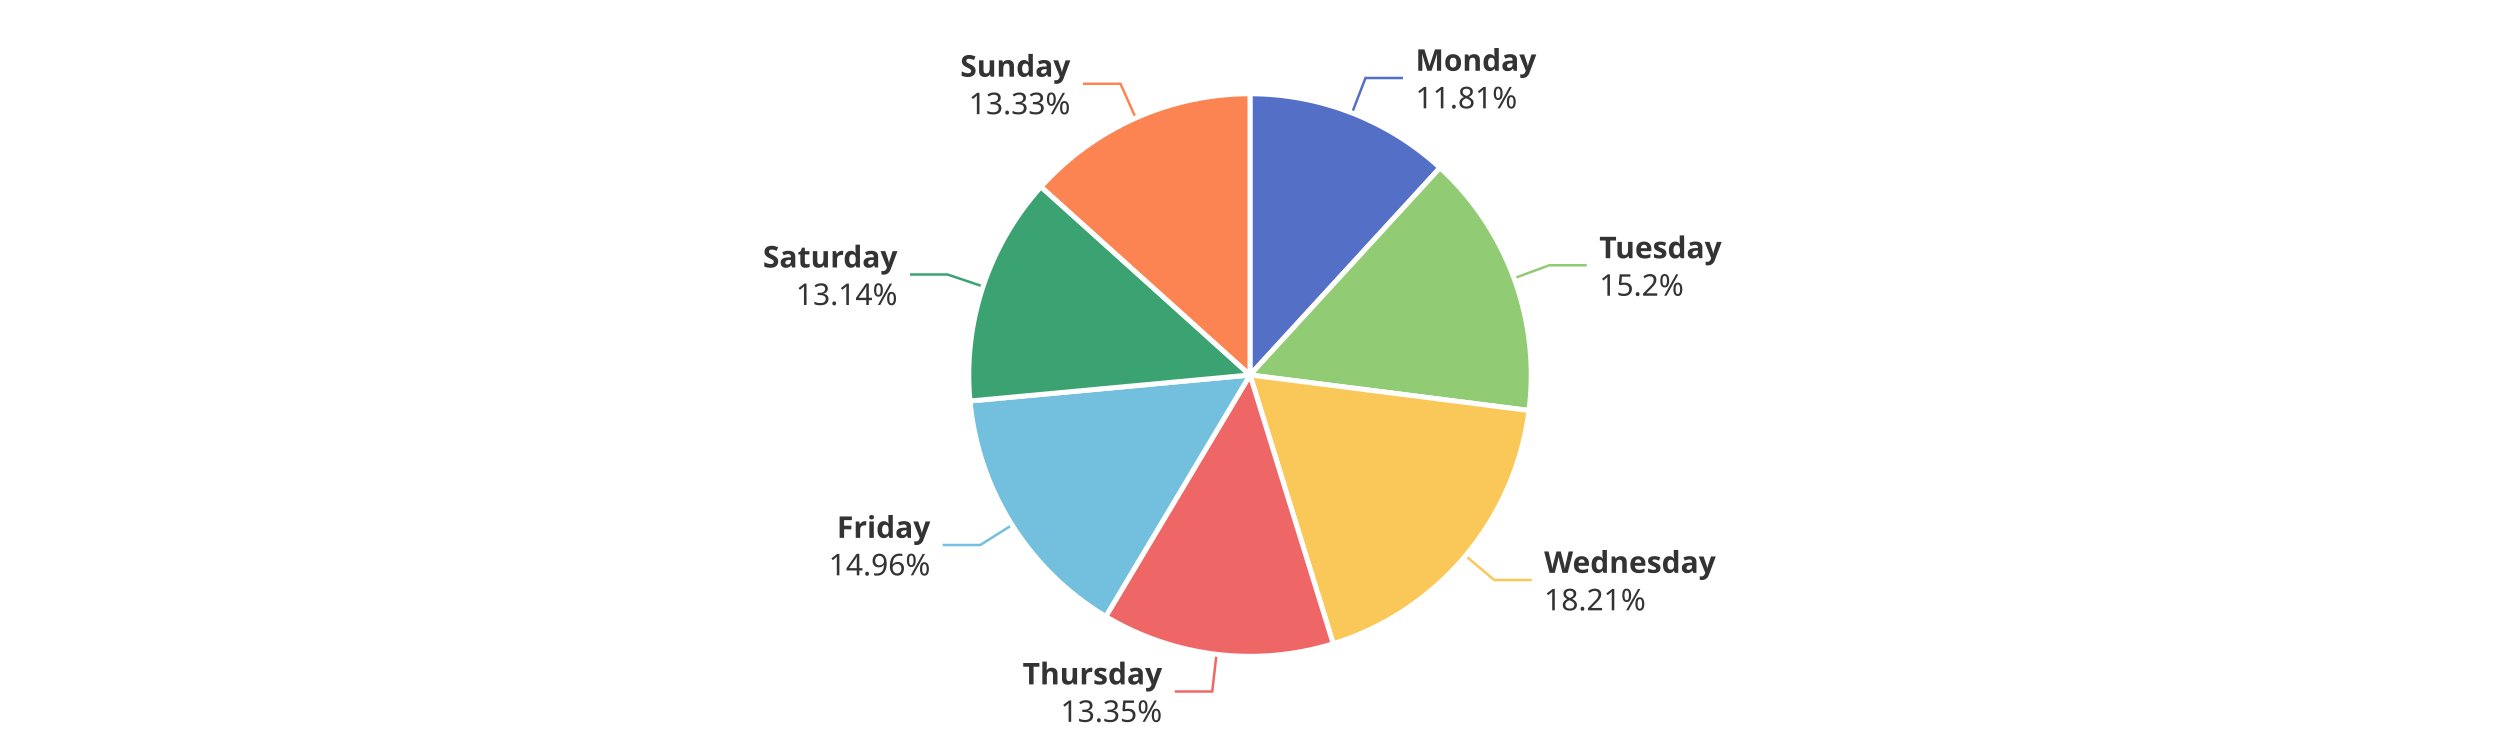
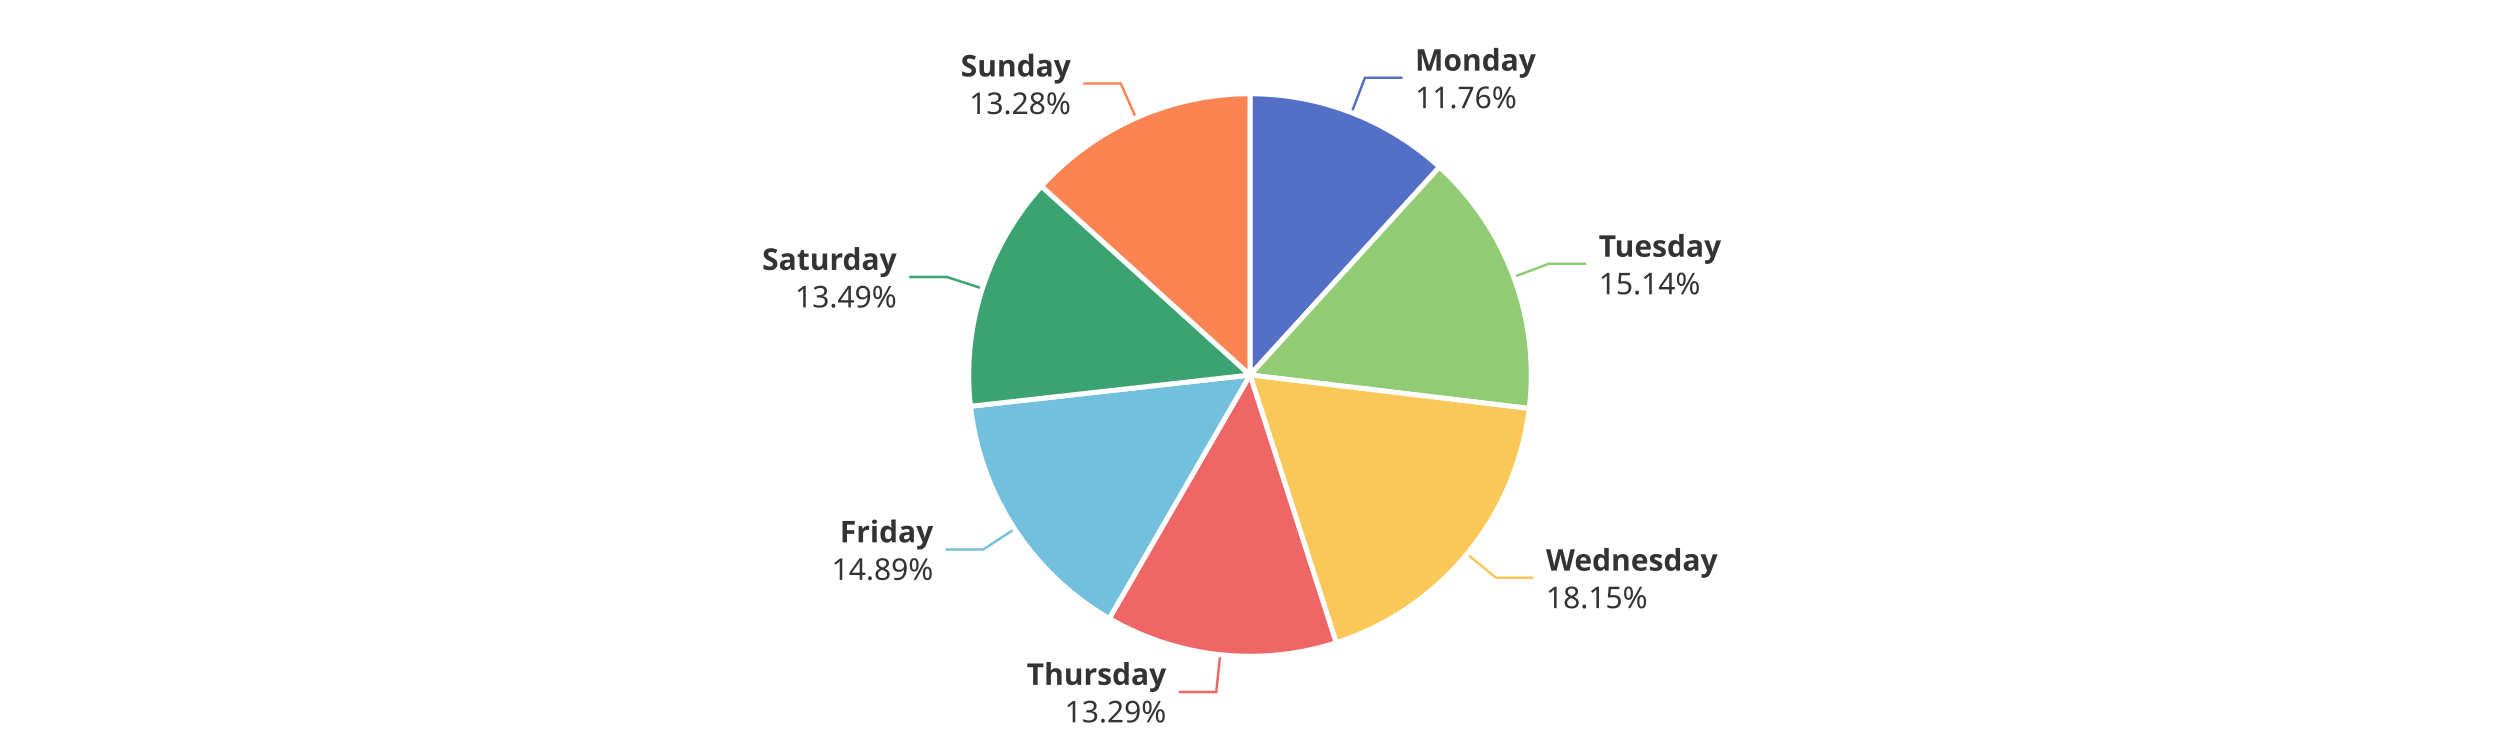
<svg xmlns="http://www.w3.org/2000/svg" width="1000" height="300" version="1.1" baseProfile="full" viewBox="0 0 1000 300">
  <rect width="1000" height="300" x="0" y="0" id="0" fill="#ffffff" />
-   <polyline points="540.8 45.2 546.2 31.2 561.2 31.2" fill="none" stroke="#5470c6" />
-   <polyline points="605.6 111.3 619.7 106.1 634.7 106.1" fill="none" stroke="#91cc75" />
-   <polyline points="586.2 222.3 597.7 232 612.7 232" fill="none" stroke="#fac858" />
-   <polyline points="486.6 261.7 484.9 276.6 469.9 276.6" fill="none" stroke="#ee6666" />
-   <polyline points="404.8 210 392.1 218 377.1 218" fill="none" stroke="#73c0de" />
-   <polyline points="393.2 114.6 379 109.8 364 109.8" fill="none" stroke="#3ba272" />
-   <polyline points="454.3 47.2 448.2 33.5 433.2 33.5" fill="none" stroke="#fc8452" />
-   <path d="M500 37.5A112.5 112.5 0 0 1 576 67.1L500 150Z" fill="#5470c6" stroke="#fff" stroke-width="2" stroke-linejoin="round" />
-   <path d="M576 67.1A112.5 112.5 0 0 1 611.6 164.2L500 150Z" fill="#91cc75" stroke="#fff" stroke-width="2" stroke-linejoin="round" />
-   <path d="M611.6 164.2A112.5 112.5 0 0 1 533.3 257.5L500 150Z" fill="#fac858" stroke="#fff" stroke-width="2" stroke-linejoin="round" />
-   <path d="M533.3 257.5A112.5 112.5 0 0 1 442.3 246.6L500 150Z" fill="#ee6666" stroke="#fff" stroke-width="2" stroke-linejoin="round" />
-   <path d="M442.3 246.6A112.5 112.5 0 0 1 388 160.4L500 150Z" fill="#73c0de" stroke="#fff" stroke-width="2" stroke-linejoin="round" />
-   <path d="M388 160.4A112.5 112.5 0 0 1 416.4 74.7L500 150Z" fill="#3ba272" stroke="#fff" stroke-width="2" stroke-linejoin="round" />
-   <path d="M416.4 74.7A112.5 112.5 0 0 1 500 37.5L500 150Z" fill="#fc8452" stroke="#fff" stroke-width="2" stroke-linejoin="round" />
-   <path d="M0 -15l42.8 0l0 30l-42.8 0Z" transform="translate(566.2274 31.1755)" fill="none" />
-   <text dominant-baseline="central" text-anchor="start" style="font-size:12px;font-family:sans-serif;font-weight:bold;" y="-7.5" transform="translate(566.2274 31.1755)" fill="#333" stroke="rgb(255,255,255)" stroke-width="2" paint-order="stroke" stroke-miterlimit="2">Monday</text>
-   <text dominant-baseline="central" text-anchor="start" style="font-size:12px;font-family:sans-serif;" y="7.5" transform="translate(566.2274 31.1755)" fill="#333" stroke="rgb(255,255,255)" stroke-width="2" paint-order="stroke" stroke-miterlimit="2">11.81%</text>
-   <path d="M0 -15l46.2 0l0 30l-46.2 0Z" transform="translate(639.7162 106.1332)" fill="none" />
-   <text dominant-baseline="central" text-anchor="start" style="font-size:12px;font-family:sans-serif;font-weight:bold;" y="-7.5" transform="translate(639.7162 106.1332)" fill="#333" stroke="rgb(255,255,255)" stroke-width="2" paint-order="stroke" stroke-miterlimit="2">Tuesday</text>
-   <text dominant-baseline="central" text-anchor="start" style="font-size:12px;font-family:sans-serif;" y="7.5" transform="translate(639.7162 106.1332)" fill="#333" stroke="rgb(255,255,255)" stroke-width="2" paint-order="stroke" stroke-miterlimit="2">15.2%</text>
-   <path d="M0 -15l63.6 0l0 30l-63.6 0Z" transform="translate(617.6506 231.9793)" fill="none" />
-   <text dominant-baseline="central" text-anchor="start" style="font-size:12px;font-family:sans-serif;font-weight:bold;" y="-7.5" transform="translate(617.6506 231.9793)" fill="#333" stroke="rgb(255,255,255)" stroke-width="2" paint-order="stroke" stroke-miterlimit="2">Wednesday</text>
-   <text dominant-baseline="central" text-anchor="start" style="font-size:12px;font-family:sans-serif;" y="7.5" transform="translate(617.6506 231.9793)" fill="#333" stroke="rgb(255,255,255)" stroke-width="2" paint-order="stroke" stroke-miterlimit="2">18.21%</text>
-   <path d="M-50.2 -15l50.2 0l0 30l-50.2 0Z" transform="translate(464.8549 276.5973)" fill="none" />
-   <text dominant-baseline="central" text-anchor="end" style="font-size:12px;font-family:sans-serif;font-weight:bold;" y="-7.5" transform="translate(464.8549 276.5973)" fill="#333" stroke="rgb(255,255,255)" stroke-width="2" paint-order="stroke" stroke-miterlimit="2">Thursday</text>
-   <text dominant-baseline="central" text-anchor="end" style="font-size:12px;font-family:sans-serif;" y="7.5" transform="translate(464.8549 276.5973)" fill="#333" stroke="rgb(255,255,255)" stroke-width="2" paint-order="stroke" stroke-miterlimit="2">13.35%</text>
-   <path d="M-40.9 -15l40.9 0l0 30l-40.9 0Z" transform="translate(372.1341 217.9794)" fill="none" />
-   <text dominant-baseline="central" text-anchor="end" style="font-size:12px;font-family:sans-serif;font-weight:bold;" y="-7.5" transform="translate(372.1341 217.9794)" fill="#333" stroke="rgb(255,255,255)" stroke-width="2" paint-order="stroke" stroke-miterlimit="2">Friday</text>
-   <text dominant-baseline="central" text-anchor="end" style="font-size:12px;font-family:sans-serif;" y="7.5" transform="translate(372.1341 217.9794)" fill="#333" stroke="rgb(255,255,255)" stroke-width="2" paint-order="stroke" stroke-miterlimit="2">14.96%</text>
-   <path d="M-48.2 -15l48.2 0l0 30l-48.2 0Z" transform="translate(358.9902 109.8392)" fill="none" />
-   <text dominant-baseline="central" text-anchor="end" style="font-size:12px;font-family:sans-serif;font-weight:bold;" y="-7.5" transform="translate(358.9902 109.8392)" fill="#333" stroke="rgb(255,255,255)" stroke-width="2" paint-order="stroke" stroke-miterlimit="2">Saturday</text>
-   <text dominant-baseline="central" text-anchor="end" style="font-size:12px;font-family:sans-serif;" y="7.5" transform="translate(358.9902 109.8392)" fill="#333" stroke="rgb(255,255,255)" stroke-width="2" paint-order="stroke" stroke-miterlimit="2">13.14%</text>
-   <path d="M-40.9 -15l40.9 0l0 30l-40.9 0Z" transform="translate(428.1533 33.5175)" fill="none" />
-   <text dominant-baseline="central" text-anchor="end" style="font-size:12px;font-family:sans-serif;font-weight:bold;" y="-7.5" transform="translate(428.1533 33.5175)" fill="#333" stroke="rgb(255,255,255)" stroke-width="2" paint-order="stroke" stroke-miterlimit="2">Sunday</text>
-   <text dominant-baseline="central" text-anchor="end" style="font-size:12px;font-family:sans-serif;" y="7.5" transform="translate(428.1533 33.5175)" fill="#333" stroke="rgb(255,255,255)" stroke-width="2" paint-order="stroke" stroke-miterlimit="2">13.33%</text>
+   <polyline points="540.6 45.1 546 31.1 561 31.1" fill="none" stroke="#5470c6" />
+   <polyline points="605.4 110.8 619.5 105.5 634.5 105.5" fill="none" stroke="#91cc75" />
+   <polyline points="586.8 221.6 598.4 231.1 613.4 231.1" fill="none" stroke="#fac858" />
+   <polyline points="488.1 261.9 486.5 276.8 471.5 276.8" fill="none" stroke="#ee6666" />
+   <polyline points="405.8 211.6 393.3 219.8 378.3 219.8" fill="none" stroke="#73c0de" />
+   <polyline points="392.9 115.4 378.7 110.8 363.7 110.8" fill="none" stroke="#3ba272" />
+   <polyline points="454.4 47.2 448.3 33.4 433.3 33.4" fill="none" stroke="#fc8452" />
+   <path d="M500 37.5A112.5 112.5 0 0 1 575.8 66.8L500 150Z" fill="#5470c6" stroke="#fff" stroke-width="2" stroke-linejoin="round" />
+   <path d="M575.8 66.8A112.5 112.5 0 0 1 611.7 163.4L500 150Z" fill="#91cc75" stroke="#fff" stroke-width="2" stroke-linejoin="round" />
+   <path d="M611.7 163.4A112.5 112.5 0 0 1 534.5 257.1L500 150Z" fill="#fac858" stroke="#fff" stroke-width="2" stroke-linejoin="round" />
+   <path d="M534.5 257.1A112.5 112.5 0 0 1 443.7 247.4L500 150Z" fill="#ee6666" stroke="#fff" stroke-width="2" stroke-linejoin="round" />
+   <path d="M443.7 247.4A112.5 112.5 0 0 1 388.2 162.5L500 150Z" fill="#73c0de" stroke="#fff" stroke-width="2" stroke-linejoin="round" />
+   <path d="M388.2 162.5A112.5 112.5 0 0 1 416.6 74.5L500 150Z" fill="#3ba272" stroke="#fff" stroke-width="2" stroke-linejoin="round" />
+   <path d="M416.6 74.5A112.5 112.5 0 0 1 500 37.5L500 150Z" fill="#fc8452" stroke="#fff" stroke-width="2" stroke-linejoin="round" />
+   <path d="M0 -15l42.8 0l0 30l-42.8 0Z" transform="translate(566.0451 31.1047)" fill="none" />
+   <text dominant-baseline="central" text-anchor="start" style="font-size:12px;font-family:sans-serif;font-weight:bold;" y="-7.5" transform="translate(566.0451 31.1047)" fill="#333" stroke="rgb(255,255,255)" stroke-width="2" paint-order="stroke" stroke-miterlimit="2">Monday</text>
+   <text dominant-baseline="central" text-anchor="start" style="font-size:12px;font-family:sans-serif;" y="7.5" transform="translate(566.0451 31.1047)" fill="#333" stroke="rgb(255,255,255)" stroke-width="2" paint-order="stroke" stroke-miterlimit="2">11.76%</text>
+   <path d="M0 -15l46.2 0l0 30l-46.2 0Z" transform="translate(639.4995 105.5466)" fill="none" />
+   <text dominant-baseline="central" text-anchor="start" style="font-size:12px;font-family:sans-serif;font-weight:bold;" y="-7.5" transform="translate(639.4995 105.5466)" fill="#333" stroke="rgb(255,255,255)" stroke-width="2" paint-order="stroke" stroke-miterlimit="2">Tuesday</text>
+   <text dominant-baseline="central" text-anchor="start" style="font-size:12px;font-family:sans-serif;" y="7.5" transform="translate(639.4995 105.5466)" fill="#333" stroke="rgb(255,255,255)" stroke-width="2" paint-order="stroke" stroke-miterlimit="2">15.14%</text>
+   <path d="M0 -15l63.6 0l0 30l-63.6 0Z" transform="translate(618.3751 231.1085)" fill="none" />
+   <text dominant-baseline="central" text-anchor="start" style="font-size:12px;font-family:sans-serif;font-weight:bold;" y="-7.5" transform="translate(618.3751 231.1085)" fill="#333" stroke="rgb(255,255,255)" stroke-width="2" paint-order="stroke" stroke-miterlimit="2">Wednesday</text>
+   <text dominant-baseline="central" text-anchor="start" style="font-size:12px;font-family:sans-serif;" y="7.5" transform="translate(618.3751 231.1085)" fill="#333" stroke="rgb(255,255,255)" stroke-width="2" paint-order="stroke" stroke-miterlimit="2">18.15%</text>
+   <path d="M-50.2 -15l50.2 0l0 30l-50.2 0Z" transform="translate(466.4854 276.7817)" fill="none" />
+   <text dominant-baseline="central" text-anchor="end" style="font-size:12px;font-family:sans-serif;font-weight:bold;" y="-7.5" transform="translate(466.4854 276.7817)" fill="#333" stroke="rgb(255,255,255)" stroke-width="2" paint-order="stroke" stroke-miterlimit="2">Thursday</text>
+   <text dominant-baseline="central" text-anchor="end" style="font-size:12px;font-family:sans-serif;" y="7.5" transform="translate(466.4854 276.7817)" fill="#333" stroke="rgb(255,255,255)" stroke-width="2" paint-order="stroke" stroke-miterlimit="2">13.29%</text>
+   <path d="M-40.9 -15l40.9 0l0 30l-40.9 0Z" transform="translate(373.2959 219.7888)" fill="none" />
+   <text dominant-baseline="central" text-anchor="end" style="font-size:12px;font-family:sans-serif;font-weight:bold;" y="-7.5" transform="translate(373.2959 219.7888)" fill="#333" stroke="rgb(255,255,255)" stroke-width="2" paint-order="stroke" stroke-miterlimit="2">Friday</text>
+   <text dominant-baseline="central" text-anchor="end" style="font-size:12px;font-family:sans-serif;" y="7.5" transform="translate(373.2959 219.7888)" fill="#333" stroke="rgb(255,255,255)" stroke-width="2" paint-order="stroke" stroke-miterlimit="2">14.89%</text>
+   <path d="M-48.2 -15l48.2 0l0 30l-48.2 0Z" transform="translate(358.6736 110.8061)" fill="none" />
+   <text dominant-baseline="central" text-anchor="end" style="font-size:12px;font-family:sans-serif;font-weight:bold;" y="-7.5" transform="translate(358.6736 110.8061)" fill="#333" stroke="rgb(255,255,255)" stroke-width="2" paint-order="stroke" stroke-miterlimit="2">Saturday</text>
+   <text dominant-baseline="central" text-anchor="end" style="font-size:12px;font-family:sans-serif;" y="7.5" transform="translate(358.6736 110.8061)" fill="#333" stroke="rgb(255,255,255)" stroke-width="2" paint-order="stroke" stroke-miterlimit="2">13.49%</text>
+   <path d="M-40.9 -15l40.9 0l0 30l-40.9 0Z" transform="translate(428.3314 33.4384)" fill="none" />
+   <text dominant-baseline="central" text-anchor="end" style="font-size:12px;font-family:sans-serif;font-weight:bold;" y="-7.5" transform="translate(428.3314 33.4384)" fill="#333" stroke="rgb(255,255,255)" stroke-width="2" paint-order="stroke" stroke-miterlimit="2">Sunday</text>
+   <text dominant-baseline="central" text-anchor="end" style="font-size:12px;font-family:sans-serif;" y="7.5" transform="translate(428.3314 33.4384)" fill="#333" stroke="rgb(255,255,255)" stroke-width="2" paint-order="stroke" stroke-miterlimit="2">13.28%</text>
</svg>
